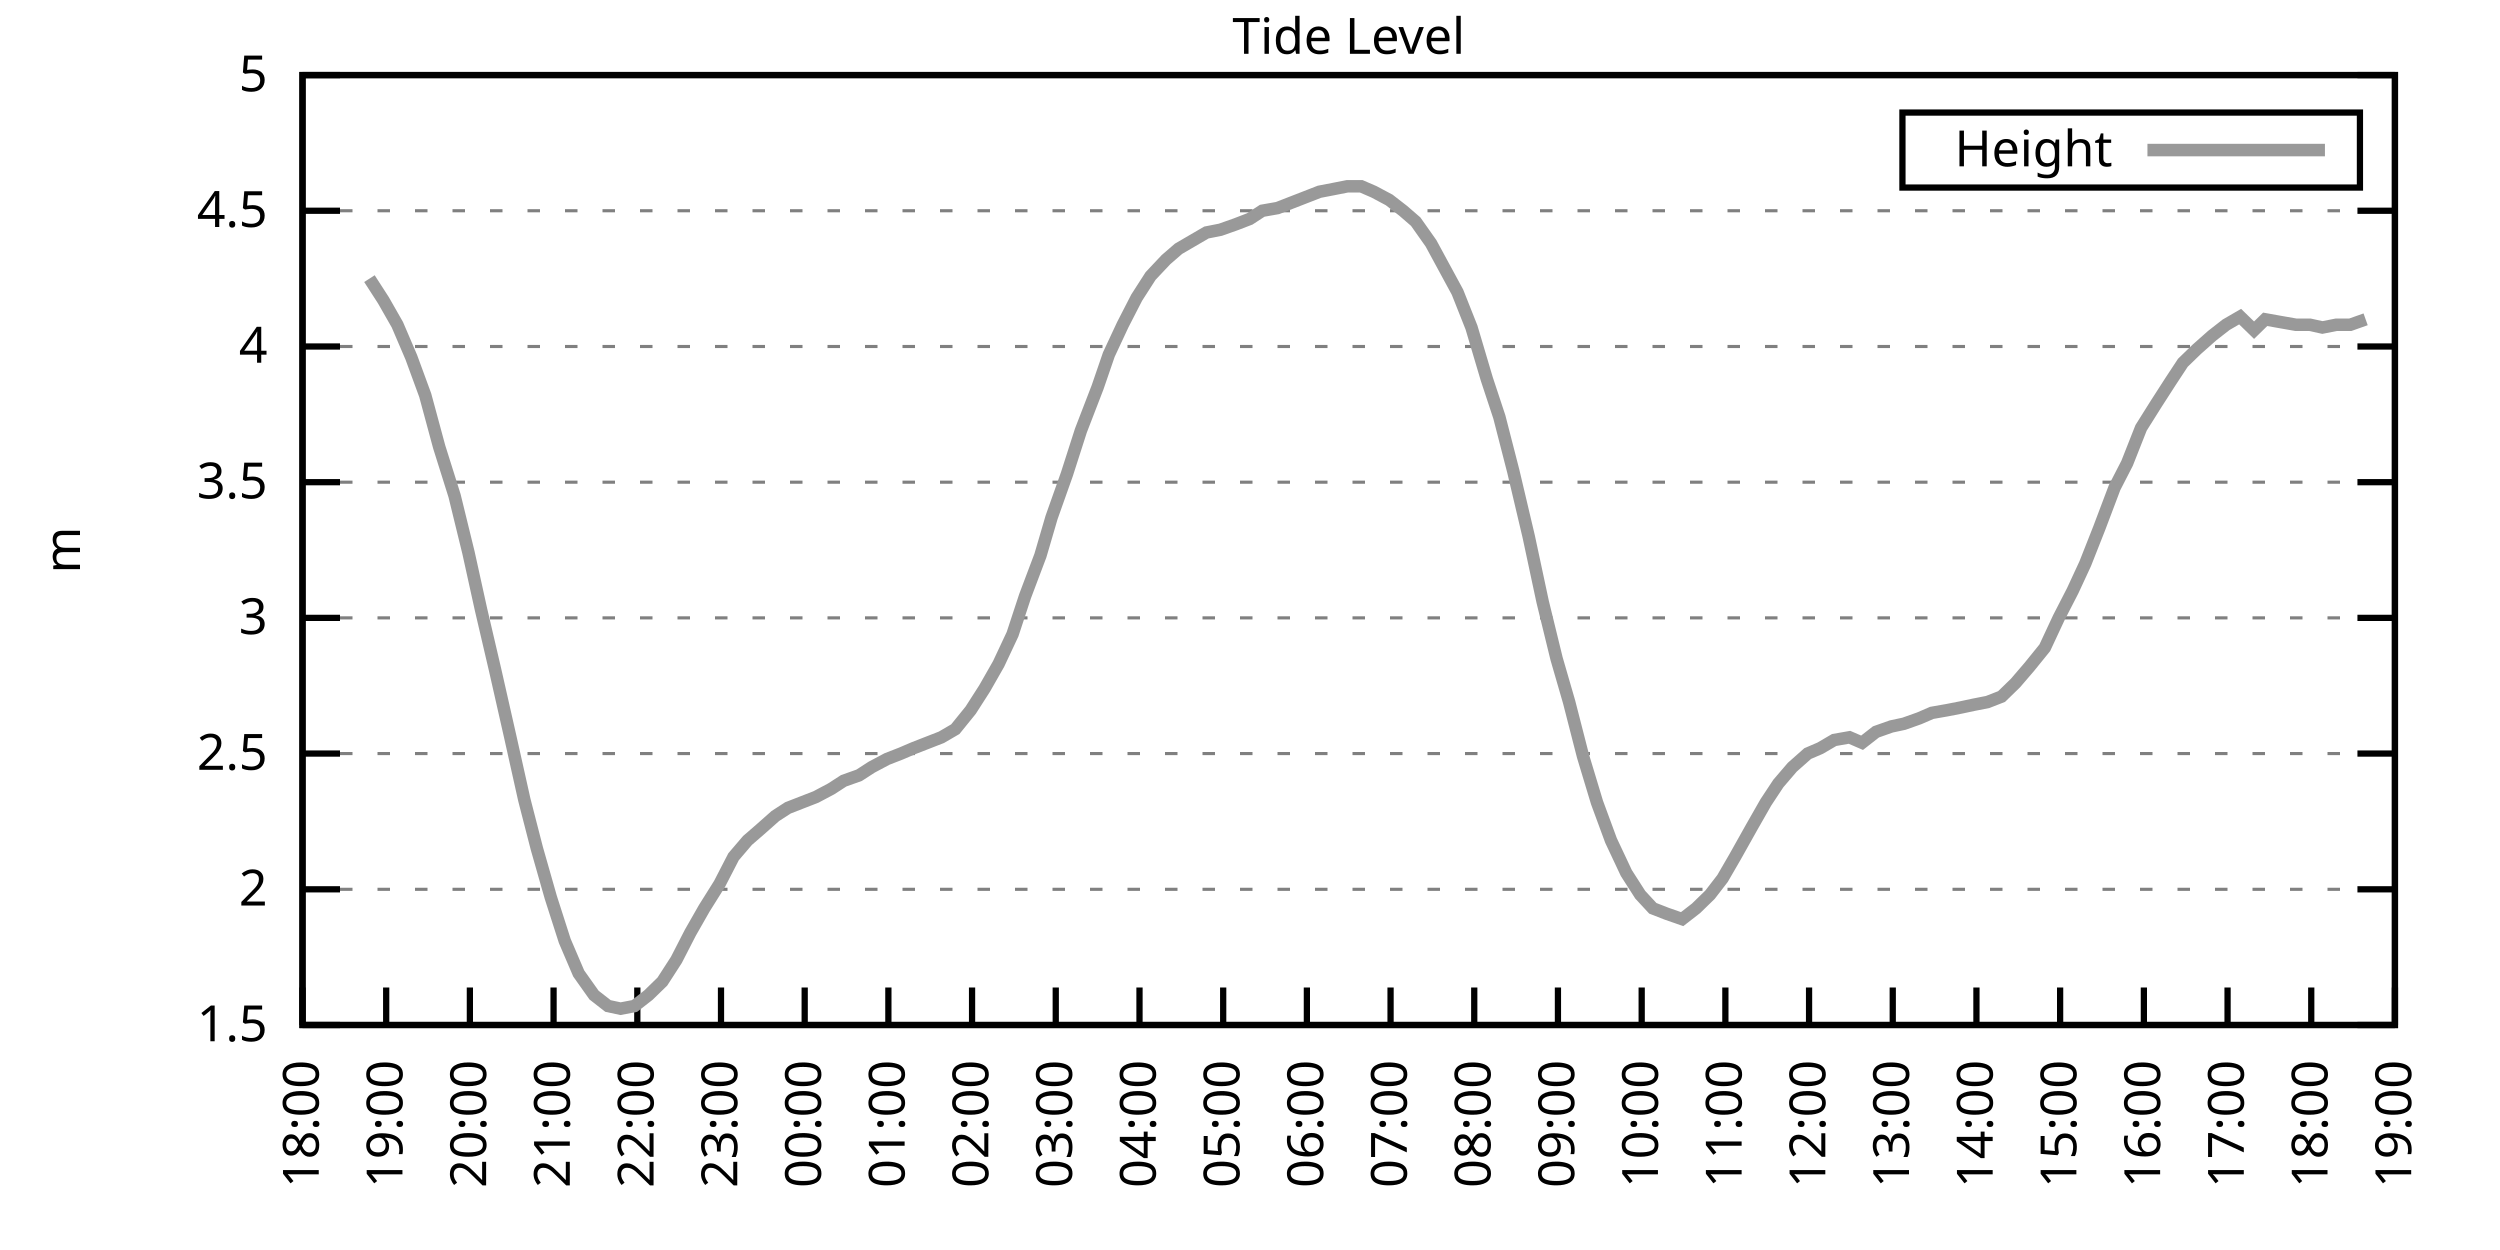
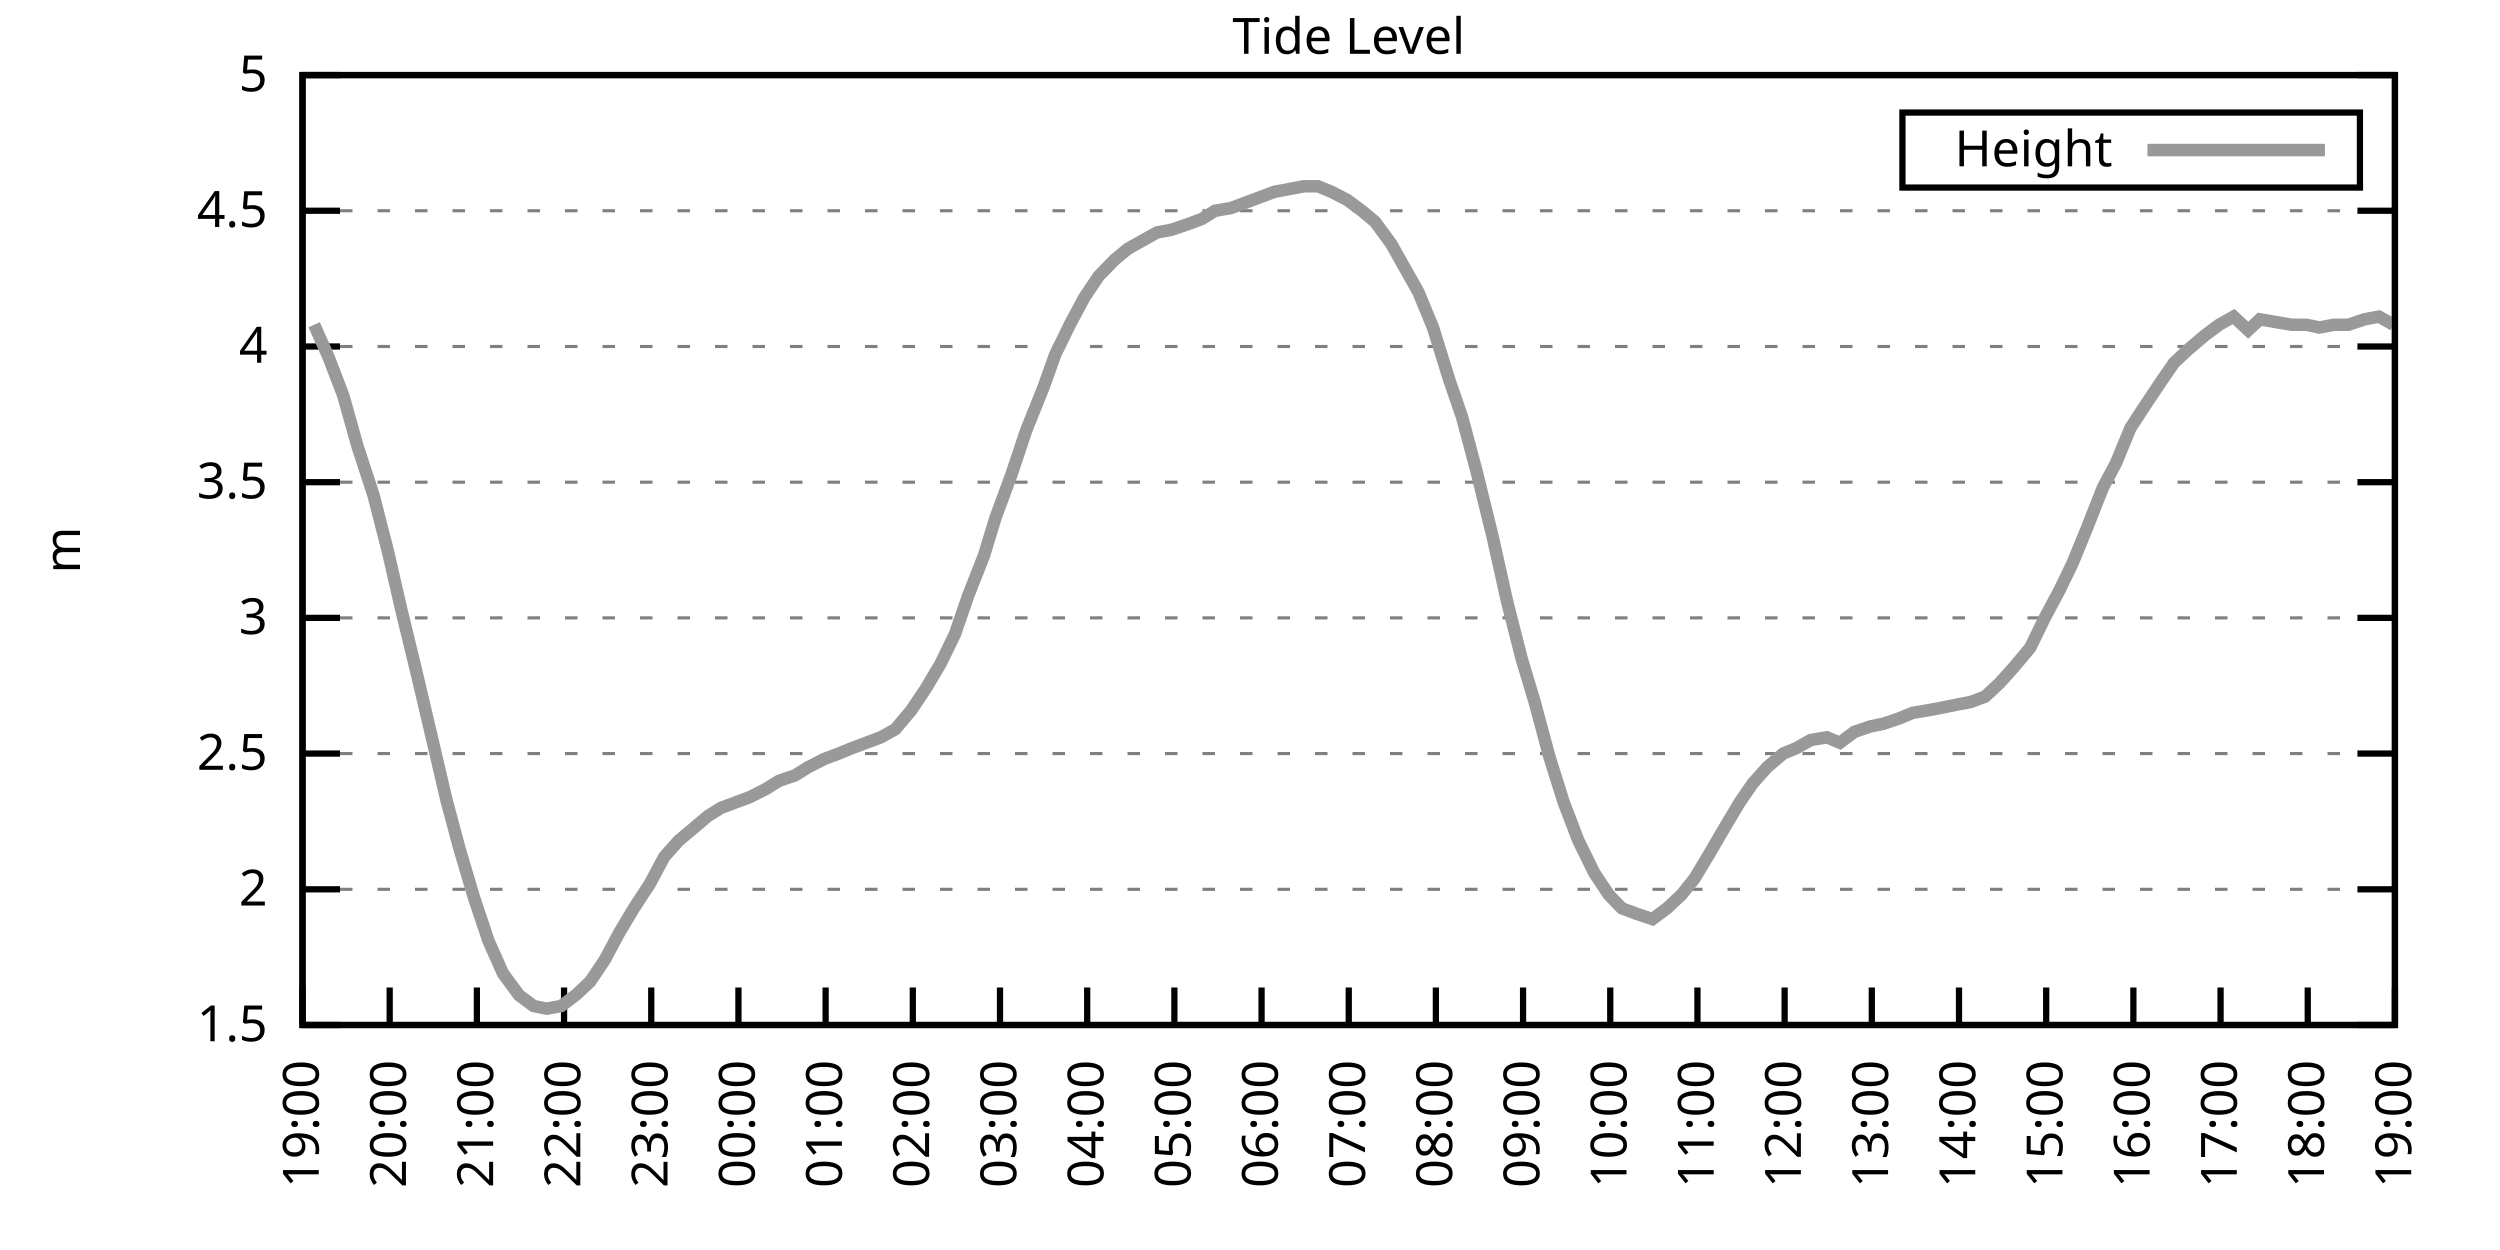
<svg xmlns="http://www.w3.org/2000/svg" xmlns:xlink="http://www.w3.org/1999/xlink" width="400" height="200" viewBox="0 0 400 200">
  <g id="gnuplot_canvas">
    <rect x="0" y="0" width="400" height="200" fill="none" />
    <defs>
      <circle id="gpDot" r="0.5" stroke-width="0.5" stroke="currentColor" />
      <path id="gpPt0" stroke-width="0.333" stroke="currentColor" d="M-1,0 h2 M0,-1 v2" />
      <path id="gpPt1" stroke-width="0.333" stroke="currentColor" d="M-1,-1 L1,1 M1,-1 L-1,1" />
      <path id="gpPt2" stroke-width="0.333" stroke="currentColor" d="M-1,0 L1,0 M0,-1 L0,1 M-1,-1 L1,1 M-1,1 L1,-1" />
      <rect id="gpPt3" stroke-width="0.333" stroke="currentColor" x="-1" y="-1" width="2" height="2" />
      <rect id="gpPt4" stroke-width="0.333" stroke="currentColor" fill="currentColor" x="-1" y="-1" width="2" height="2" />
      <circle id="gpPt5" stroke-width="0.333" stroke="currentColor" cx="0" cy="0" r="1" />
      <use xlink:href="#gpPt5" id="gpPt6" fill="currentColor" stroke="none" />
      <path id="gpPt7" stroke-width="0.333" stroke="currentColor" d="M0,-1.33 L-1.33,0.67 L1.33,0.67 z" />
      <use xlink:href="#gpPt7" id="gpPt8" fill="currentColor" stroke="none" />
      <use xlink:href="#gpPt7" id="gpPt9" stroke="currentColor" transform="rotate(180)" />
      <use xlink:href="#gpPt9" id="gpPt10" fill="currentColor" stroke="none" />
      <use xlink:href="#gpPt3" id="gpPt11" stroke="currentColor" transform="rotate(45)" />
      <use xlink:href="#gpPt11" id="gpPt12" fill="currentColor" stroke="none" />
      <path id="gpPt13" stroke-width="0.333" stroke="currentColor" d="M0,1.330 L1.265,0.411 L0.782,-1.067 L-0.782,-1.076 L-1.265,0.411 z" />
      <use xlink:href="#gpPt13" id="gpPt14" fill="currentColor" stroke="none" />
      <filter id="textbox" filterUnits="objectBoundingBox" x="0" y="0" height="1" width="1">
        <feFlood flood-color="white" flood-opacity="1" result="bgnd" />
        <feComposite in="SourceGraphic" in2="bgnd" operator="atop" />
      </filter>
      <filter id="greybox" filterUnits="objectBoundingBox" x="0" y="0" height="1" width="1">
        <feFlood flood-color="lightgrey" flood-opacity="1" result="grey" />
        <feComposite in="SourceGraphic" in2="grey" operator="atop" />
      </filter>
    </defs>
    <g fill="none" color="white" stroke="currentColor" stroke-width="1.00" stroke-linecap="butt" stroke-linejoin="miter">
</g>
    <g fill="none" color="black" stroke="currentColor" stroke-width="1.00" stroke-linecap="butt" stroke-linejoin="miter">
      <g stroke="none" shape-rendering="crispEdges">
        <polygon fill="rgb(255, 255, 255)" points="48.40,164.00 383.18,164.00 383.18,12.02 48.40,12.02 " />
      </g>
    </g>
    <g fill="none" color="black" stroke="currentColor" stroke-width="1.00" stroke-linecap="butt" stroke-linejoin="miter">
</g>
    <g fill="none" color="black" stroke="black" stroke-width="0.50" stroke-linecap="butt" stroke-linejoin="miter">
</g>
    <g fill="none" color="gray" stroke="currentColor" stroke-width="0.50" stroke-linecap="butt" stroke-linejoin="miter">
      <path stroke="gray" stroke-dasharray="2,4" class="gridline" d="M48.40,164.00 L383.19,164.00  " />
    </g>
    <g fill="none" color="gray" stroke="gray" stroke-width="1.00" stroke-linecap="butt" stroke-linejoin="miter">
</g>
    <g fill="none" color="black" stroke="currentColor" stroke-width="1.00" stroke-linecap="butt" stroke-linejoin="miter">
      <path stroke="black" d="M48.40,164.00 L54.40,164.00 M383.19,164.00 L377.19,164.00  " />
      <g transform="translate(42.80,166.60)" stroke="none" fill="black" font-family="Sans" font-size="8.00" text-anchor="end">
        <text>
          <tspan font-family="Sans"> 1.5</tspan>
        </text>
      </g>
    </g>
    <g fill="none" color="black" stroke="currentColor" stroke-width="1.00" stroke-linecap="butt" stroke-linejoin="miter">
</g>
    <g fill="none" color="black" stroke="black" stroke-width="0.50" stroke-linecap="butt" stroke-linejoin="miter">
</g>
    <g fill="none" color="gray" stroke="currentColor" stroke-width="0.50" stroke-linecap="butt" stroke-linejoin="miter">
      <path stroke="gray" stroke-dasharray="2,4" class="gridline" d="M48.40,142.29 L383.19,142.29  " />
    </g>
    <g fill="none" color="gray" stroke="gray" stroke-width="1.00" stroke-linecap="butt" stroke-linejoin="miter">
</g>
    <g fill="none" color="black" stroke="currentColor" stroke-width="1.00" stroke-linecap="butt" stroke-linejoin="miter">
      <path stroke="black" d="M48.40,142.29 L54.40,142.29 M383.19,142.29 L377.19,142.29  " />
      <g transform="translate(42.80,144.89)" stroke="none" fill="black" font-family="Sans" font-size="8.00" text-anchor="end">
        <text>
          <tspan font-family="Sans"> 2</tspan>
        </text>
      </g>
    </g>
    <g fill="none" color="black" stroke="currentColor" stroke-width="1.00" stroke-linecap="butt" stroke-linejoin="miter">
</g>
    <g fill="none" color="black" stroke="black" stroke-width="0.50" stroke-linecap="butt" stroke-linejoin="miter">
</g>
    <g fill="none" color="gray" stroke="currentColor" stroke-width="0.50" stroke-linecap="butt" stroke-linejoin="miter">
      <path stroke="gray" stroke-dasharray="2,4" class="gridline" d="M48.40,120.57 L383.19,120.57  " />
    </g>
    <g fill="none" color="gray" stroke="gray" stroke-width="1.00" stroke-linecap="butt" stroke-linejoin="miter">
</g>
    <g fill="none" color="black" stroke="currentColor" stroke-width="1.00" stroke-linecap="butt" stroke-linejoin="miter">
      <path stroke="black" d="M48.40,120.57 L54.40,120.57 M383.19,120.57 L377.19,120.57  " />
      <g transform="translate(42.80,123.17)" stroke="none" fill="black" font-family="Sans" font-size="8.00" text-anchor="end">
        <text>
          <tspan font-family="Sans"> 2.5</tspan>
        </text>
      </g>
    </g>
    <g fill="none" color="black" stroke="currentColor" stroke-width="1.00" stroke-linecap="butt" stroke-linejoin="miter">
</g>
    <g fill="none" color="black" stroke="black" stroke-width="0.50" stroke-linecap="butt" stroke-linejoin="miter">
</g>
    <g fill="none" color="gray" stroke="currentColor" stroke-width="0.50" stroke-linecap="butt" stroke-linejoin="miter">
      <path stroke="gray" stroke-dasharray="2,4" class="gridline" d="M48.40,98.86 L383.19,98.86  " />
    </g>
    <g fill="none" color="gray" stroke="gray" stroke-width="1.00" stroke-linecap="butt" stroke-linejoin="miter">
</g>
    <g fill="none" color="black" stroke="currentColor" stroke-width="1.00" stroke-linecap="butt" stroke-linejoin="miter">
      <path stroke="black" d="M48.40,98.86 L54.40,98.86 M383.19,98.86 L377.19,98.86  " />
      <g transform="translate(42.80,101.46)" stroke="none" fill="black" font-family="Sans" font-size="8.00" text-anchor="end">
        <text>
          <tspan font-family="Sans"> 3</tspan>
        </text>
      </g>
    </g>
    <g fill="none" color="black" stroke="currentColor" stroke-width="1.00" stroke-linecap="butt" stroke-linejoin="miter">
</g>
    <g fill="none" color="black" stroke="black" stroke-width="0.50" stroke-linecap="butt" stroke-linejoin="miter">
</g>
    <g fill="none" color="gray" stroke="currentColor" stroke-width="0.50" stroke-linecap="butt" stroke-linejoin="miter">
      <path stroke="gray" stroke-dasharray="2,4" class="gridline" d="M48.40,77.15 L383.19,77.15  " />
    </g>
    <g fill="none" color="gray" stroke="gray" stroke-width="1.00" stroke-linecap="butt" stroke-linejoin="miter">
</g>
    <g fill="none" color="black" stroke="currentColor" stroke-width="1.00" stroke-linecap="butt" stroke-linejoin="miter">
      <path stroke="black" d="M48.40,77.15 L54.40,77.15 M383.19,77.15 L377.19,77.15  " />
      <g transform="translate(42.80,79.75)" stroke="none" fill="black" font-family="Sans" font-size="8.00" text-anchor="end">
        <text>
          <tspan font-family="Sans"> 3.5</tspan>
        </text>
      </g>
    </g>
    <g fill="none" color="black" stroke="currentColor" stroke-width="1.00" stroke-linecap="butt" stroke-linejoin="miter">
</g>
    <g fill="none" color="black" stroke="black" stroke-width="0.50" stroke-linecap="butt" stroke-linejoin="miter">
</g>
    <g fill="none" color="gray" stroke="currentColor" stroke-width="0.50" stroke-linecap="butt" stroke-linejoin="miter">
      <path stroke="gray" stroke-dasharray="2,4" class="gridline" d="M48.40,55.44 L383.19,55.44  " />
    </g>
    <g fill="none" color="gray" stroke="gray" stroke-width="1.00" stroke-linecap="butt" stroke-linejoin="miter">
</g>
    <g fill="none" color="black" stroke="currentColor" stroke-width="1.00" stroke-linecap="butt" stroke-linejoin="miter">
      <path stroke="black" d="M48.40,55.44 L54.40,55.44 M383.19,55.44 L377.19,55.44  " />
      <g transform="translate(42.80,58.04)" stroke="none" fill="black" font-family="Sans" font-size="8.00" text-anchor="end">
        <text>
          <tspan font-family="Sans"> 4</tspan>
        </text>
      </g>
    </g>
    <g fill="none" color="black" stroke="currentColor" stroke-width="1.00" stroke-linecap="butt" stroke-linejoin="miter">
</g>
    <g fill="none" color="black" stroke="black" stroke-width="0.50" stroke-linecap="butt" stroke-linejoin="miter">
</g>
    <g fill="none" color="gray" stroke="currentColor" stroke-width="0.50" stroke-linecap="butt" stroke-linejoin="miter">
      <path stroke="gray" stroke-dasharray="2,4" class="gridline" d="M48.40,33.72 L383.19,33.72  " />
    </g>
    <g fill="none" color="gray" stroke="gray" stroke-width="1.00" stroke-linecap="butt" stroke-linejoin="miter">
</g>
    <g fill="none" color="black" stroke="currentColor" stroke-width="1.00" stroke-linecap="butt" stroke-linejoin="miter">
      <path stroke="black" d="M48.40,33.72 L54.40,33.72 M383.19,33.72 L377.19,33.72  " />
      <g transform="translate(42.80,36.32)" stroke="none" fill="black" font-family="Sans" font-size="8.00" text-anchor="end">
        <text>
          <tspan font-family="Sans"> 4.5</tspan>
        </text>
      </g>
    </g>
    <g fill="none" color="black" stroke="currentColor" stroke-width="1.00" stroke-linecap="butt" stroke-linejoin="miter">
</g>
    <g fill="none" color="black" stroke="black" stroke-width="0.50" stroke-linecap="butt" stroke-linejoin="miter">
</g>
    <g fill="none" color="gray" stroke="currentColor" stroke-width="0.50" stroke-linecap="butt" stroke-linejoin="miter">
      <path stroke="gray" stroke-dasharray="2,4" class="gridline" d="M48.40,12.01 L383.19,12.01  " />
    </g>
    <g fill="none" color="gray" stroke="gray" stroke-width="1.00" stroke-linecap="butt" stroke-linejoin="miter">
</g>
    <g fill="none" color="black" stroke="currentColor" stroke-width="1.00" stroke-linecap="butt" stroke-linejoin="miter">
      <path stroke="black" d="M48.40,12.01 L54.40,12.01 M383.19,12.01 L377.19,12.01  " />
      <g transform="translate(42.80,14.61)" stroke="none" fill="black" font-family="Sans" font-size="8.00" text-anchor="end">
        <text>
          <tspan font-family="Sans"> 5</tspan>
        </text>
      </g>
    </g>
    <g fill="none" color="black" stroke="currentColor" stroke-width="1.00" stroke-linecap="butt" stroke-linejoin="miter">
      <path stroke="black" d="M48.40,164.00 L48.40,158.00  " />
      <g transform="translate(51.00,169.60) rotate(270.00)" stroke="none" fill="black" font-family="Sans" font-size="8.00" text-anchor="end">
        <text>
-           <tspan font-family="Sans">18:00</tspan>
-         </text>
-       </g>
-     </g>
-     <g fill="none" color="black" stroke="currentColor" stroke-width="1.00" stroke-linecap="butt" stroke-linejoin="miter">
-       <path stroke="black" d="M61.79,164.00 L61.79,158.00  " />
-       <g transform="translate(64.39,169.60) rotate(270.00)" stroke="none" fill="black" font-family="Sans" font-size="8.00" text-anchor="end">
-         <text>
          <tspan font-family="Sans">19:00</tspan>
        </text>
      </g>
    </g>
    <g fill="none" color="black" stroke="currentColor" stroke-width="1.00" stroke-linecap="butt" stroke-linejoin="miter">
-       <path stroke="black" d="M75.18,164.00 L75.18,158.00  " />
-       <g transform="translate(77.78,169.60) rotate(270.00)" stroke="none" fill="black" font-family="Sans" font-size="8.00" text-anchor="end">
+       <path stroke="black" d="M62.35,164.00 L62.35,158.00  " />
+       <g transform="translate(64.95,169.60) rotate(270.00)" stroke="none" fill="black" font-family="Sans" font-size="8.00" text-anchor="end">
        <text>
          <tspan font-family="Sans">20:00</tspan>
        </text>
      </g>
    </g>
    <g fill="none" color="black" stroke="currentColor" stroke-width="1.00" stroke-linecap="butt" stroke-linejoin="miter">
-       <path stroke="black" d="M88.57,164.00 L88.57,158.00  " />
-       <g transform="translate(91.17,169.60) rotate(270.00)" stroke="none" fill="black" font-family="Sans" font-size="8.00" text-anchor="end">
+       <path stroke="black" d="M76.30,164.00 L76.30,158.00  " />
+       <g transform="translate(78.90,169.60) rotate(270.00)" stroke="none" fill="black" font-family="Sans" font-size="8.00" text-anchor="end">
        <text>
          <tspan font-family="Sans">21:00</tspan>
        </text>
      </g>
    </g>
    <g fill="none" color="black" stroke="currentColor" stroke-width="1.00" stroke-linecap="butt" stroke-linejoin="miter">
-       <path stroke="black" d="M101.97,164.00 L101.97,158.00  " />
-       <g transform="translate(104.57,169.60) rotate(270.00)" stroke="none" fill="black" font-family="Sans" font-size="8.00" text-anchor="end">
+       <path stroke="black" d="M90.25,164.00 L90.25,158.00  " />
+       <g transform="translate(92.85,169.60) rotate(270.00)" stroke="none" fill="black" font-family="Sans" font-size="8.00" text-anchor="end">
        <text>
          <tspan font-family="Sans">22:00</tspan>
        </text>
      </g>
    </g>
    <g fill="none" color="black" stroke="currentColor" stroke-width="1.00" stroke-linecap="butt" stroke-linejoin="miter">
-       <path stroke="black" d="M115.36,164.00 L115.36,158.00  " />
-       <g transform="translate(117.96,169.60) rotate(270.00)" stroke="none" fill="black" font-family="Sans" font-size="8.00" text-anchor="end">
+       <path stroke="black" d="M104.20,164.00 L104.20,158.00  " />
+       <g transform="translate(106.80,169.60) rotate(270.00)" stroke="none" fill="black" font-family="Sans" font-size="8.00" text-anchor="end">
        <text>
          <tspan font-family="Sans">23:00</tspan>
        </text>
      </g>
    </g>
    <g fill="none" color="black" stroke="currentColor" stroke-width="1.00" stroke-linecap="butt" stroke-linejoin="miter">
-       <path stroke="black" d="M128.75,164.00 L128.75,158.00  " />
-       <g transform="translate(131.35,169.60) rotate(270.00)" stroke="none" fill="black" font-family="Sans" font-size="8.00" text-anchor="end">
+       <path stroke="black" d="M118.15,164.00 L118.15,158.00  " />
+       <g transform="translate(120.75,169.60) rotate(270.00)" stroke="none" fill="black" font-family="Sans" font-size="8.00" text-anchor="end">
        <text>
          <tspan font-family="Sans">00:00</tspan>
        </text>
      </g>
    </g>
    <g fill="none" color="black" stroke="currentColor" stroke-width="1.00" stroke-linecap="butt" stroke-linejoin="miter">
-       <path stroke="black" d="M142.14,164.00 L142.14,158.00  " />
-       <g transform="translate(144.74,169.60) rotate(270.00)" stroke="none" fill="black" font-family="Sans" font-size="8.00" text-anchor="end">
+       <path stroke="black" d="M132.10,164.00 L132.10,158.00  " />
+       <g transform="translate(134.70,169.60) rotate(270.00)" stroke="none" fill="black" font-family="Sans" font-size="8.00" text-anchor="end">
        <text>
          <tspan font-family="Sans">01:00</tspan>
        </text>
      </g>
    </g>
    <g fill="none" color="black" stroke="currentColor" stroke-width="1.00" stroke-linecap="butt" stroke-linejoin="miter">
-       <path stroke="black" d="M155.53,164.00 L155.53,158.00  " />
-       <g transform="translate(158.13,169.60) rotate(270.00)" stroke="none" fill="black" font-family="Sans" font-size="8.00" text-anchor="end">
+       <path stroke="black" d="M146.05,164.00 L146.05,158.00  " />
+       <g transform="translate(148.65,169.60) rotate(270.00)" stroke="none" fill="black" font-family="Sans" font-size="8.00" text-anchor="end">
        <text>
          <tspan font-family="Sans">02:00</tspan>
        </text>
      </g>
    </g>
    <g fill="none" color="black" stroke="currentColor" stroke-width="1.00" stroke-linecap="butt" stroke-linejoin="miter">
-       <path stroke="black" d="M168.92,164.00 L168.92,158.00  " />
-       <g transform="translate(171.52,169.60) rotate(270.00)" stroke="none" fill="black" font-family="Sans" font-size="8.00" text-anchor="end">
+       <path stroke="black" d="M160.00,164.00 L160.00,158.00  " />
+       <g transform="translate(162.60,169.60) rotate(270.00)" stroke="none" fill="black" font-family="Sans" font-size="8.00" text-anchor="end">
        <text>
          <tspan font-family="Sans">03:00</tspan>
        </text>
      </g>
    </g>
    <g fill="none" color="black" stroke="currentColor" stroke-width="1.00" stroke-linecap="butt" stroke-linejoin="miter">
-       <path stroke="black" d="M182.32,164.00 L182.32,158.00  " />
-       <g transform="translate(184.92,169.60) rotate(270.00)" stroke="none" fill="black" font-family="Sans" font-size="8.00" text-anchor="end">
+       <path stroke="black" d="M173.95,164.00 L173.95,158.00  " />
+       <g transform="translate(176.55,169.60) rotate(270.00)" stroke="none" fill="black" font-family="Sans" font-size="8.00" text-anchor="end">
        <text>
          <tspan font-family="Sans">04:00</tspan>
        </text>
      </g>
    </g>
    <g fill="none" color="black" stroke="currentColor" stroke-width="1.00" stroke-linecap="butt" stroke-linejoin="miter">
-       <path stroke="black" d="M195.71,164.00 L195.71,158.00  " />
-       <g transform="translate(198.31,169.60) rotate(270.00)" stroke="none" fill="black" font-family="Sans" font-size="8.00" text-anchor="end">
+       <path stroke="black" d="M187.90,164.00 L187.90,158.00  " />
+       <g transform="translate(190.50,169.60) rotate(270.00)" stroke="none" fill="black" font-family="Sans" font-size="8.00" text-anchor="end">
        <text>
          <tspan font-family="Sans">05:00</tspan>
        </text>
      </g>
    </g>
    <g fill="none" color="black" stroke="currentColor" stroke-width="1.00" stroke-linecap="butt" stroke-linejoin="miter">
-       <path stroke="black" d="M209.10,164.00 L209.10,158.00  " />
-       <g transform="translate(211.70,169.60) rotate(270.00)" stroke="none" fill="black" font-family="Sans" font-size="8.00" text-anchor="end">
+       <path stroke="black" d="M201.85,164.00 L201.85,158.00  " />
+       <g transform="translate(204.45,169.60) rotate(270.00)" stroke="none" fill="black" font-family="Sans" font-size="8.00" text-anchor="end">
        <text>
          <tspan font-family="Sans">06:00</tspan>
        </text>
      </g>
    </g>
    <g fill="none" color="black" stroke="currentColor" stroke-width="1.00" stroke-linecap="butt" stroke-linejoin="miter">
-       <path stroke="black" d="M222.49,164.00 L222.49,158.00  " />
-       <g transform="translate(225.09,169.60) rotate(270.00)" stroke="none" fill="black" font-family="Sans" font-size="8.00" text-anchor="end">
+       <path stroke="black" d="M215.80,164.00 L215.80,158.00  " />
+       <g transform="translate(218.40,169.60) rotate(270.00)" stroke="none" fill="black" font-family="Sans" font-size="8.00" text-anchor="end">
        <text>
          <tspan font-family="Sans">07:00</tspan>
        </text>
      </g>
    </g>
    <g fill="none" color="black" stroke="currentColor" stroke-width="1.00" stroke-linecap="butt" stroke-linejoin="miter">
-       <path stroke="black" d="M235.88,164.00 L235.88,158.00  " />
-       <g transform="translate(238.48,169.60) rotate(270.00)" stroke="none" fill="black" font-family="Sans" font-size="8.00" text-anchor="end">
+       <path stroke="black" d="M229.74,164.00 L229.74,158.00  " />
+       <g transform="translate(232.34,169.60) rotate(270.00)" stroke="none" fill="black" font-family="Sans" font-size="8.00" text-anchor="end">
        <text>
          <tspan font-family="Sans">08:00</tspan>
        </text>
      </g>
    </g>
    <g fill="none" color="black" stroke="currentColor" stroke-width="1.00" stroke-linecap="butt" stroke-linejoin="miter">
-       <path stroke="black" d="M249.27,164.00 L249.27,158.00  " />
-       <g transform="translate(251.87,169.60) rotate(270.00)" stroke="none" fill="black" font-family="Sans" font-size="8.00" text-anchor="end">
+       <path stroke="black" d="M243.69,164.00 L243.69,158.00  " />
+       <g transform="translate(246.29,169.60) rotate(270.00)" stroke="none" fill="black" font-family="Sans" font-size="8.00" text-anchor="end">
        <text>
          <tspan font-family="Sans">09:00</tspan>
        </text>
      </g>
    </g>
    <g fill="none" color="black" stroke="currentColor" stroke-width="1.00" stroke-linecap="butt" stroke-linejoin="miter">
-       <path stroke="black" d="M262.67,164.00 L262.67,158.00  " />
-       <g transform="translate(265.27,169.60) rotate(270.00)" stroke="none" fill="black" font-family="Sans" font-size="8.00" text-anchor="end">
+       <path stroke="black" d="M257.64,164.00 L257.64,158.00  " />
+       <g transform="translate(260.24,169.60) rotate(270.00)" stroke="none" fill="black" font-family="Sans" font-size="8.00" text-anchor="end">
        <text>
          <tspan font-family="Sans">10:00</tspan>
        </text>
      </g>
    </g>
    <g fill="none" color="black" stroke="currentColor" stroke-width="1.00" stroke-linecap="butt" stroke-linejoin="miter">
-       <path stroke="black" d="M276.06,164.00 L276.06,158.00  " />
-       <g transform="translate(278.66,169.60) rotate(270.00)" stroke="none" fill="black" font-family="Sans" font-size="8.00" text-anchor="end">
+       <path stroke="black" d="M271.59,164.00 L271.59,158.00  " />
+       <g transform="translate(274.19,169.60) rotate(270.00)" stroke="none" fill="black" font-family="Sans" font-size="8.00" text-anchor="end">
        <text>
          <tspan font-family="Sans">11:00</tspan>
        </text>
      </g>
    </g>
    <g fill="none" color="black" stroke="currentColor" stroke-width="1.00" stroke-linecap="butt" stroke-linejoin="miter">
-       <path stroke="black" d="M289.45,164.00 L289.45,158.00  " />
-       <g transform="translate(292.05,169.60) rotate(270.00)" stroke="none" fill="black" font-family="Sans" font-size="8.00" text-anchor="end">
+       <path stroke="black" d="M285.54,164.00 L285.54,158.00  " />
+       <g transform="translate(288.14,169.60) rotate(270.00)" stroke="none" fill="black" font-family="Sans" font-size="8.00" text-anchor="end">
        <text>
          <tspan font-family="Sans">12:00</tspan>
        </text>
      </g>
    </g>
    <g fill="none" color="black" stroke="currentColor" stroke-width="1.00" stroke-linecap="butt" stroke-linejoin="miter">
-       <path stroke="black" d="M302.84,164.00 L302.84,158.00  " />
-       <g transform="translate(305.44,169.60) rotate(270.00)" stroke="none" fill="black" font-family="Sans" font-size="8.00" text-anchor="end">
+       <path stroke="black" d="M299.49,164.00 L299.49,158.00  " />
+       <g transform="translate(302.09,169.60) rotate(270.00)" stroke="none" fill="black" font-family="Sans" font-size="8.00" text-anchor="end">
        <text>
          <tspan font-family="Sans">13:00</tspan>
        </text>
      </g>
    </g>
    <g fill="none" color="black" stroke="currentColor" stroke-width="1.00" stroke-linecap="butt" stroke-linejoin="miter">
-       <path stroke="black" d="M316.23,164.00 L316.23,158.00  " />
-       <g transform="translate(318.83,169.60) rotate(270.00)" stroke="none" fill="black" font-family="Sans" font-size="8.00" text-anchor="end">
+       <path stroke="black" d="M313.44,164.00 L313.44,158.00  " />
+       <g transform="translate(316.04,169.60) rotate(270.00)" stroke="none" fill="black" font-family="Sans" font-size="8.00" text-anchor="end">
        <text>
          <tspan font-family="Sans">14:00</tspan>
        </text>
      </g>
    </g>
    <g fill="none" color="black" stroke="currentColor" stroke-width="1.00" stroke-linecap="butt" stroke-linejoin="miter">
-       <path stroke="black" d="M329.62,164.00 L329.62,158.00  " />
-       <g transform="translate(332.22,169.60) rotate(270.00)" stroke="none" fill="black" font-family="Sans" font-size="8.00" text-anchor="end">
+       <path stroke="black" d="M327.39,164.00 L327.39,158.00  " />
+       <g transform="translate(329.99,169.60) rotate(270.00)" stroke="none" fill="black" font-family="Sans" font-size="8.00" text-anchor="end">
        <text>
          <tspan font-family="Sans">15:00</tspan>
        </text>
      </g>
    </g>
    <g fill="none" color="black" stroke="currentColor" stroke-width="1.00" stroke-linecap="butt" stroke-linejoin="miter">
-       <path stroke="black" d="M343.02,164.00 L343.02,158.00  " />
-       <g transform="translate(345.62,169.60) rotate(270.00)" stroke="none" fill="black" font-family="Sans" font-size="8.00" text-anchor="end">
+       <path stroke="black" d="M341.34,164.00 L341.34,158.00  " />
+       <g transform="translate(343.94,169.60) rotate(270.00)" stroke="none" fill="black" font-family="Sans" font-size="8.00" text-anchor="end">
        <text>
          <tspan font-family="Sans">16:00</tspan>
        </text>
      </g>
    </g>
    <g fill="none" color="black" stroke="currentColor" stroke-width="1.00" stroke-linecap="butt" stroke-linejoin="miter">
-       <path stroke="black" d="M356.41,164.00 L356.41,158.00  " />
-       <g transform="translate(359.01,169.60) rotate(270.00)" stroke="none" fill="black" font-family="Sans" font-size="8.00" text-anchor="end">
+       <path stroke="black" d="M355.29,164.00 L355.29,158.00  " />
+       <g transform="translate(357.89,169.60) rotate(270.00)" stroke="none" fill="black" font-family="Sans" font-size="8.00" text-anchor="end">
        <text>
          <tspan font-family="Sans">17:00</tspan>
        </text>
      </g>
    </g>
    <g fill="none" color="black" stroke="currentColor" stroke-width="1.00" stroke-linecap="butt" stroke-linejoin="miter">
-       <path stroke="black" d="M369.80,164.00 L369.80,158.00  " />
-       <g transform="translate(372.40,169.60) rotate(270.00)" stroke="none" fill="black" font-family="Sans" font-size="8.00" text-anchor="end">
+       <path stroke="black" d="M369.24,164.00 L369.24,158.00  " />
+       <g transform="translate(371.84,169.60) rotate(270.00)" stroke="none" fill="black" font-family="Sans" font-size="8.00" text-anchor="end">
        <text>
          <tspan font-family="Sans">18:00</tspan>
        </text>
      </g>
    </g>
    <g fill="none" color="black" stroke="currentColor" stroke-width="1.00" stroke-linecap="butt" stroke-linejoin="miter">
      <path stroke="black" d="M383.19,164.00 L383.19,158.00  " />
      <g transform="translate(385.79,169.60) rotate(270.00)" stroke="none" fill="black" font-family="Sans" font-size="8.00" text-anchor="end">
        <text>
          <tspan font-family="Sans">19:00</tspan>
        </text>
      </g>
    </g>
    <g fill="none" color="black" stroke="currentColor" stroke-width="1.00" stroke-linecap="butt" stroke-linejoin="miter">
</g>
    <g fill="none" color="black" stroke="currentColor" stroke-width="1.00" stroke-linecap="butt" stroke-linejoin="miter">
      <path stroke="black" d="M48.40,12.01 L48.40,164.00 L383.19,164.00 L383.19,12.01 L48.40,12.01 Z  " />
    </g>
    <g fill="none" color="black" stroke="currentColor" stroke-width="1.00" stroke-linecap="butt" stroke-linejoin="miter">
</g>
    <g fill="none" color="black" stroke="currentColor" stroke-width="1.00" stroke-linecap="butt" stroke-linejoin="miter">
      <path stroke="black" d="M304.39,30.01 L304.39,18.01 L377.59,18.01 L377.59,30.01 L304.39,30.01 Z  " />
    </g>
    <g id="Tide_level_plot_1">
      <g fill="none" color="white" stroke="black" stroke-width="2.00" stroke-linecap="butt" stroke-linejoin="miter">
</g>
      <g fill="none" color="black" stroke="currentColor" stroke-width="2.00" stroke-linecap="butt" stroke-linejoin="miter">
        <g transform="translate(337.99,26.61)" stroke="none" fill="black" font-family="Sans" font-size="8.00" text-anchor="end">
          <text>
            <tspan font-family="Sans">Height</tspan>
          </text>
        </g>
      </g>
      <g fill="none" color="black" stroke="currentColor" stroke-width="2.00" stroke-linecap="butt" stroke-linejoin="miter">
-         <path stroke="rgb(153, 153, 153)" d="M343.59,24.01 L371.99,24.01 M59.11,44.58 L61.35,48.05 L63.58,51.96 L65.81,57.17 L68.04,63.25 L70.27,71.50   L72.73,79.32 L74.96,88.44 L76.97,97.56 L79.20,107.11 L81.66,117.97 L83.89,127.96 L85.90,135.77 L88.13,143.59   L90.36,150.54 L92.59,155.75 L95.05,159.22 L97.28,160.96 L99.29,161.39 L101.52,160.96 L103.75,159.22 L105.98,157.05   L108.22,153.58 L110.45,149.24 L112.68,145.33 L115.13,141.42 L117.37,137.08 L119.60,134.47 L121.61,132.73 L124.06,130.56   L126.07,129.26 L128.30,128.39 L130.54,127.52 L132.99,126.22 L135.00,124.92 L137.45,124.05 L139.46,122.75 L141.92,121.44   L144.15,120.57 L146.16,119.71 L148.39,118.84 L150.62,117.97 L152.85,116.67 L155.31,113.63 L157.54,110.15 L159.77,106.24   L162.01,101.47 L164.01,95.39 L166.47,88.87 L168.25,82.79 L170.71,75.85 L172.94,68.90 L175.62,61.95 L177.41,56.74   L179.64,51.96 L181.87,47.62 L184.10,44.15 L186.56,41.54 L188.57,39.80 L190.80,38.50 L193.03,37.20 L195.26,36.76   L197.72,35.89 L199.95,35.03 L201.96,33.72 L204.41,33.29 L206.64,32.42 L208.88,31.55 L211.11,30.68 L213.34,30.25   L215.57,29.81 L217.80,29.81 L219.81,30.68 L222.27,31.99 L224.50,33.72 L226.51,35.46 L228.96,38.93 L233.20,46.75   L235.44,52.40 L237.89,60.65 L239.90,66.73 L242.13,75.41 L244.59,85.83 L246.82,96.26 L249.05,105.38 L251.06,112.32   L253.29,121.01 L255.52,128.39 L257.76,134.47 L260.21,139.68 L262.44,143.16 L264.45,145.33 L266.68,146.20 L269.14,147.06   L271.37,145.33 L273.60,143.16 L275.61,140.55 L277.62,137.08 L280.30,132.30 L282.53,128.39 L284.54,125.35 L286.77,122.75   L289.23,120.57 L291.23,119.71 L293.47,118.40 L295.92,117.97 L297.93,118.84 L300.16,117.10 L302.62,116.23 L304.63,115.80   L307.08,114.93 L309.09,114.06 L311.54,113.63 L313.78,113.19 L315.79,112.76 L318.02,112.32 L320.25,111.45 L322.48,109.28   L324.71,106.68 L327.17,103.64 L329.40,98.86 L331.63,94.52 L333.64,90.18 L335.87,84.53 L338.33,78.02 L340.34,74.11   L342.57,68.46 L345.02,64.56 L347.26,61.08 L349.26,58.04 L351.50,55.87 L353.95,53.70 L356.18,51.96 L358.42,50.66   L360.65,52.83 L362.43,51.09 L364.89,51.53 L367.34,51.96 L369.58,51.96 L371.58,52.40 L373.82,51.96 L376.05,51.96   L378.50,51.09  " />
+         <path stroke="rgb(153, 153, 153)" d="M343.59,24.01 L371.99,24.01 M50.26,51.96 L52.58,57.17 L54.91,63.25 L57.23,71.50 L59.79,79.32 L62.12,88.44   L64.21,97.56 L66.53,107.11 L69.09,117.97 L71.42,127.96 L73.51,135.77 L75.83,143.59 L78.16,150.54 L80.48,155.75   L83.04,159.22 L85.37,160.96 L87.46,161.39 L89.78,160.96 L92.11,159.22 L94.43,157.05 L96.76,153.58 L99.08,149.24   L101.41,145.33 L103.97,141.42 L106.29,137.08 L108.62,134.47 L110.71,132.73 L113.27,130.56 L115.36,129.26 L117.68,128.39   L120.01,127.52 L122.57,126.22 L124.66,124.92 L127.22,124.05 L129.31,122.75 L131.87,121.44 L134.19,120.57 L136.28,119.71   L138.61,118.84 L140.93,117.97 L143.26,116.67 L145.81,113.63 L148.14,110.15 L150.46,106.24 L152.79,101.47 L154.88,95.39   L157.44,88.87 L159.30,82.79 L161.86,75.85 L164.18,68.90 L166.97,61.95 L168.83,56.74 L171.16,51.96 L173.48,47.62   L175.81,44.15 L178.36,41.54 L180.46,39.80 L182.78,38.50 L185.11,37.20 L187.43,36.76 L189.99,35.89 L192.31,35.03   L194.41,33.72 L196.96,33.29 L199.29,32.42 L201.61,31.55 L203.94,30.68 L206.26,30.25 L208.59,29.81 L210.91,29.81   L213.01,30.68 L215.56,31.99 L217.89,33.72 L219.98,35.46 L222.54,38.93 L226.95,46.75 L229.28,52.40 L231.84,60.65   L233.93,66.73 L236.25,75.41 L238.81,85.83 L241.14,96.26 L243.46,105.38 L245.55,112.32 L247.88,121.01 L250.20,128.39   L252.53,134.47 L255.09,139.68 L257.41,143.16 L259.50,145.33 L261.83,146.20 L264.39,147.06 L266.71,145.33 L269.04,143.16   L271.13,140.55 L273.22,137.08 L276.01,132.30 L278.34,128.39 L280.43,125.35 L282.75,122.75 L285.31,120.57 L287.40,119.71   L289.73,118.40 L292.29,117.97 L294.38,118.84 L296.70,117.10 L299.26,116.23 L301.35,115.80 L303.91,114.93 L306.00,114.06   L308.56,113.63 L310.88,113.19 L312.98,112.76 L315.30,112.32 L317.63,111.45 L319.95,109.28 L322.28,106.68 L324.83,103.64   L327.16,98.86 L329.48,94.52 L331.58,90.18 L333.90,84.53 L336.46,78.02 L338.55,74.11 L340.88,68.46 L343.43,64.56   L345.76,61.08 L347.85,58.04 L350.18,55.87 L352.73,53.70 L355.06,51.96 L357.38,50.66 L359.71,52.83 L361.57,51.09   L364.13,51.53 L366.68,51.96 L369.01,51.96 L371.10,52.40 L373.43,51.96 L375.75,51.96 L378.31,51.09 L380.63,50.66   L382.96,51.96  " />
      </g>
    </g>
    <g fill="none" color="black" stroke="currentColor" stroke-width="2.00" stroke-linecap="butt" stroke-linejoin="miter">
</g>
    <g fill="none" color="black" stroke="black" stroke-width="1.00" stroke-linecap="butt" stroke-linejoin="miter">
</g>
    <g fill="none" color="black" stroke="currentColor" stroke-width="1.00" stroke-linecap="butt" stroke-linejoin="miter">
      <path stroke="black" d="M48.40,12.01 L48.40,164.00 L383.19,164.00 L383.19,12.01 L48.40,12.01 Z  " />
      <g transform="translate(12.80,88.01) rotate(270.00)" stroke="none" fill="black" font-family="Sans" font-size="8.00" text-anchor="middle">
        <text>
          <tspan font-family="Sans">m</tspan>
        </text>
      </g>
    </g>
    <g fill="none" color="black" stroke="currentColor" stroke-width="1.00" stroke-linecap="butt" stroke-linejoin="miter">
</g>
    <g fill="none" color="black" stroke="currentColor" stroke-width="1.00" stroke-linecap="butt" stroke-linejoin="miter">
      <g transform="translate(215.79,8.61)" stroke="none" fill="black" font-family="Sans" font-size="8.00" text-anchor="middle">
        <text>
          <tspan font-family="Sans">Tide Level</tspan>
        </text>
      </g>
    </g>
    <g fill="none" color="black" stroke="currentColor" stroke-width="1.00" stroke-linecap="butt" stroke-linejoin="miter">
</g>
  </g>
</svg>
